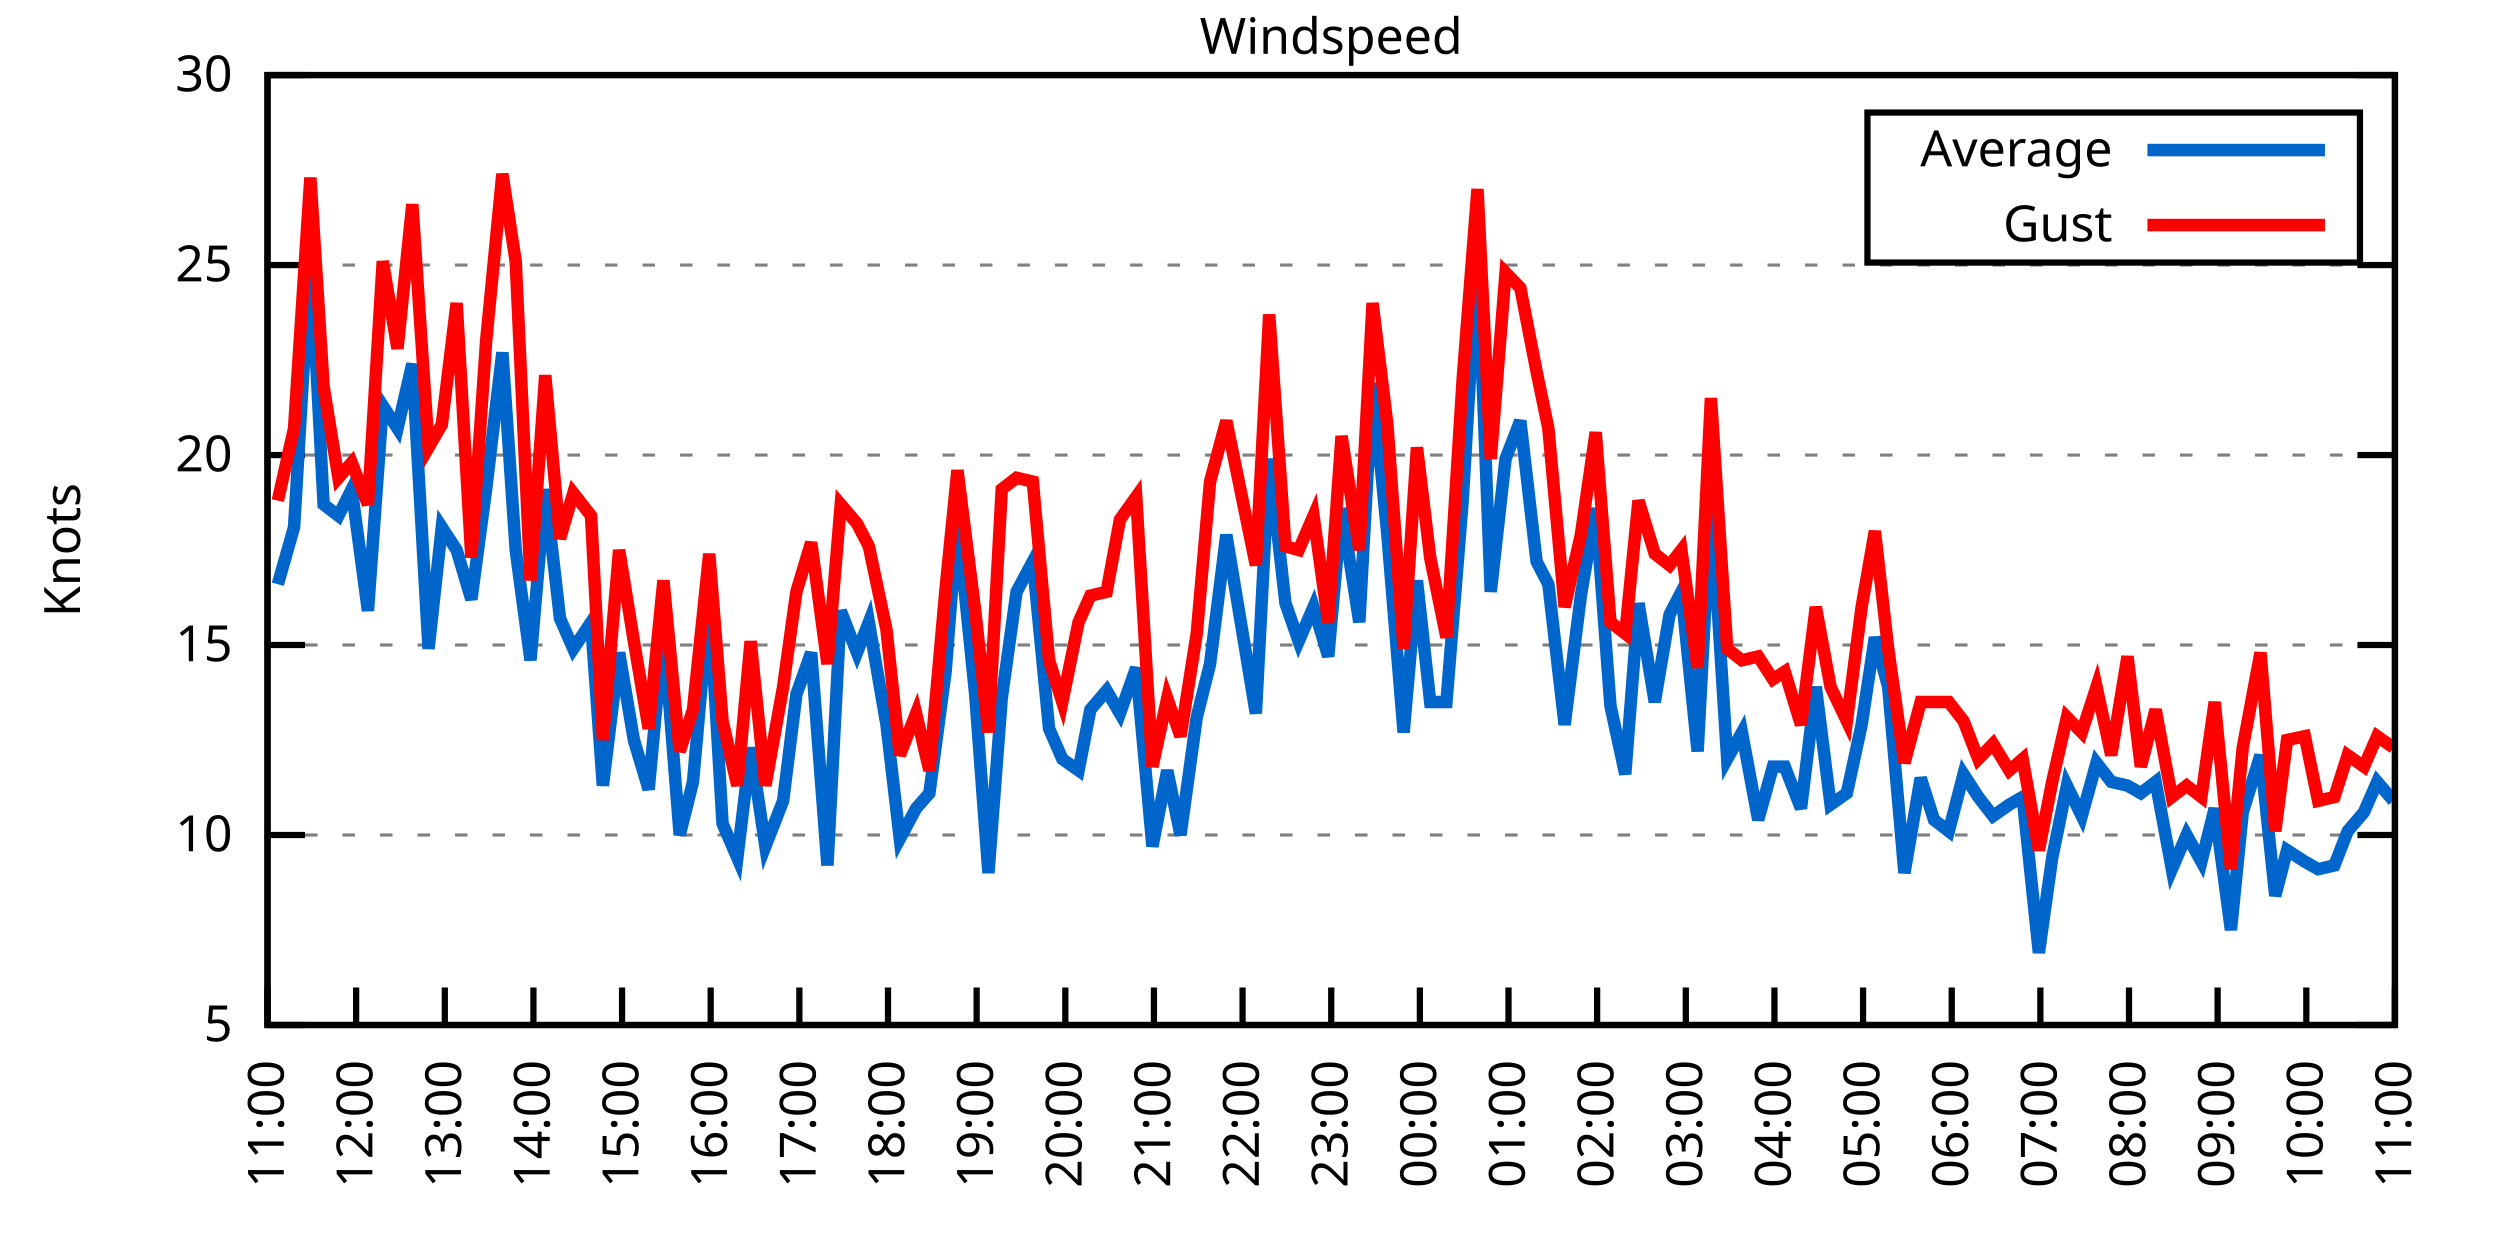
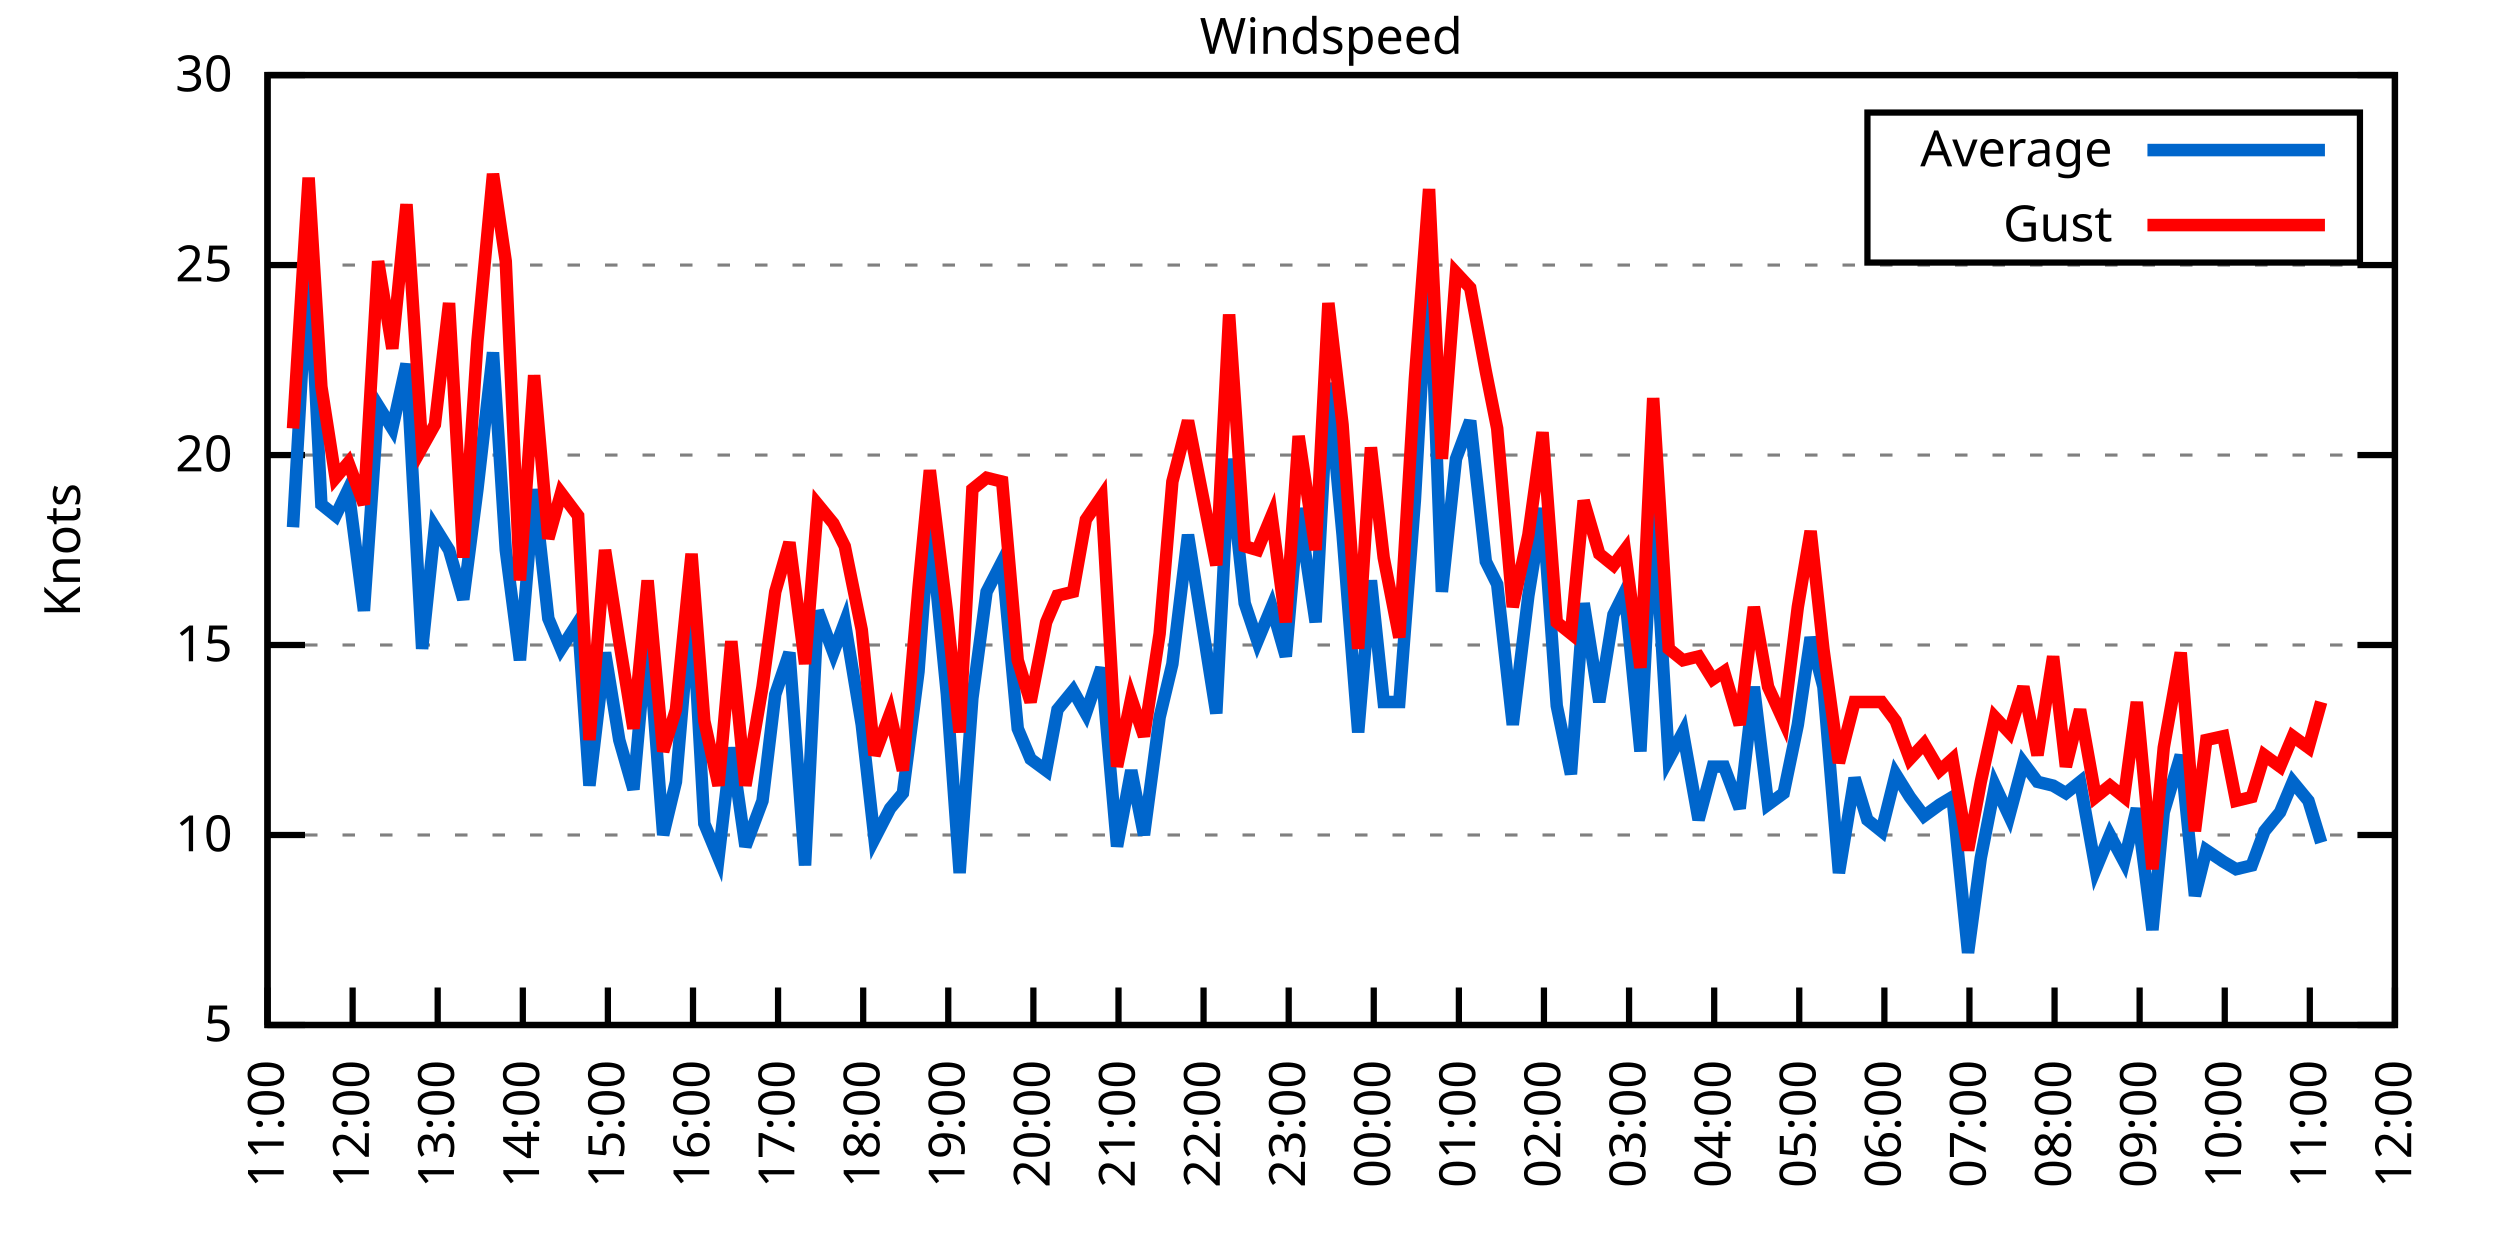
<svg xmlns="http://www.w3.org/2000/svg" xmlns:xlink="http://www.w3.org/1999/xlink" width="400" height="200" viewBox="0 0 400 200">
  <g id="gnuplot_canvas">
    <rect x="0" y="0" width="400" height="200" fill="none" />
    <defs>
      <circle id="gpDot" r="0.5" stroke-width="0.5" stroke="currentColor" />
      <path id="gpPt0" stroke-width="0.333" stroke="currentColor" d="M-1,0 h2 M0,-1 v2" />
      <path id="gpPt1" stroke-width="0.333" stroke="currentColor" d="M-1,-1 L1,1 M1,-1 L-1,1" />
      <path id="gpPt2" stroke-width="0.333" stroke="currentColor" d="M-1,0 L1,0 M0,-1 L0,1 M-1,-1 L1,1 M-1,1 L1,-1" />
      <rect id="gpPt3" stroke-width="0.333" stroke="currentColor" x="-1" y="-1" width="2" height="2" />
      <rect id="gpPt4" stroke-width="0.333" stroke="currentColor" fill="currentColor" x="-1" y="-1" width="2" height="2" />
      <circle id="gpPt5" stroke-width="0.333" stroke="currentColor" cx="0" cy="0" r="1" />
      <use xlink:href="#gpPt5" id="gpPt6" fill="currentColor" stroke="none" />
      <path id="gpPt7" stroke-width="0.333" stroke="currentColor" d="M0,-1.33 L-1.33,0.67 L1.33,0.67 z" />
      <use xlink:href="#gpPt7" id="gpPt8" fill="currentColor" stroke="none" />
      <use xlink:href="#gpPt7" id="gpPt9" stroke="currentColor" transform="rotate(180)" />
      <use xlink:href="#gpPt9" id="gpPt10" fill="currentColor" stroke="none" />
      <use xlink:href="#gpPt3" id="gpPt11" stroke="currentColor" transform="rotate(45)" />
      <use xlink:href="#gpPt11" id="gpPt12" fill="currentColor" stroke="none" />
      <path id="gpPt13" stroke-width="0.333" stroke="currentColor" d="M0,1.330 L1.265,0.411 L0.782,-1.067 L-0.782,-1.076 L-1.265,0.411 z" />
      <use xlink:href="#gpPt13" id="gpPt14" fill="currentColor" stroke="none" />
      <filter id="textbox" filterUnits="objectBoundingBox" x="0" y="0" height="1" width="1">
        <feFlood flood-color="white" flood-opacity="1" result="bgnd" />
        <feComposite in="SourceGraphic" in2="bgnd" operator="atop" />
      </filter>
      <filter id="greybox" filterUnits="objectBoundingBox" x="0" y="0" height="1" width="1">
        <feFlood flood-color="lightgrey" flood-opacity="1" result="grey" />
        <feComposite in="SourceGraphic" in2="grey" operator="atop" />
      </filter>
    </defs>
    <g fill="none" color="white" stroke="currentColor" stroke-width="1.00" stroke-linecap="butt" stroke-linejoin="miter">
</g>
    <g fill="none" color="black" stroke="currentColor" stroke-width="1.00" stroke-linecap="butt" stroke-linejoin="miter">
      <g stroke="none" shape-rendering="crispEdges">
        <polygon fill="rgb(255, 255, 255)" points="42.80,164.00 383.18,164.00 383.18,12.02 42.80,12.02 " />
      </g>
    </g>
    <g fill="none" color="black" stroke="currentColor" stroke-width="1.00" stroke-linecap="butt" stroke-linejoin="miter">
</g>
    <g fill="none" color="black" stroke="black" stroke-width="0.50" stroke-linecap="butt" stroke-linejoin="miter">
</g>
    <g fill="none" color="gray" stroke="currentColor" stroke-width="0.50" stroke-linecap="butt" stroke-linejoin="miter">
      <path stroke="gray" stroke-dasharray="2,4" class="gridline" d="M42.80,164.00 L383.19,164.00  " />
    </g>
    <g fill="none" color="gray" stroke="gray" stroke-width="1.00" stroke-linecap="butt" stroke-linejoin="miter">
</g>
    <g fill="none" color="black" stroke="currentColor" stroke-width="1.00" stroke-linecap="butt" stroke-linejoin="miter">
      <path stroke="black" d="M42.80,164.00 L48.80,164.00 M383.19,164.00 L377.19,164.00  " />
      <g transform="translate(37.20,166.60)" stroke="none" fill="black" font-family="Sans" font-size="8.00" text-anchor="end">
        <text>
          <tspan font-family="Sans"> 5</tspan>
        </text>
      </g>
    </g>
    <g fill="none" color="black" stroke="currentColor" stroke-width="1.00" stroke-linecap="butt" stroke-linejoin="miter">
</g>
    <g fill="none" color="black" stroke="black" stroke-width="0.50" stroke-linecap="butt" stroke-linejoin="miter">
</g>
    <g fill="none" color="gray" stroke="currentColor" stroke-width="0.50" stroke-linecap="butt" stroke-linejoin="miter">
      <path stroke="gray" stroke-dasharray="2,4" class="gridline" d="M42.80,133.60 L383.19,133.60  " />
    </g>
    <g fill="none" color="gray" stroke="gray" stroke-width="1.00" stroke-linecap="butt" stroke-linejoin="miter">
</g>
    <g fill="none" color="black" stroke="currentColor" stroke-width="1.00" stroke-linecap="butt" stroke-linejoin="miter">
      <path stroke="black" d="M42.80,133.60 L48.80,133.60 M383.19,133.60 L377.19,133.60  " />
      <g transform="translate(37.20,136.20)" stroke="none" fill="black" font-family="Sans" font-size="8.00" text-anchor="end">
        <text>
          <tspan font-family="Sans"> 10</tspan>
        </text>
      </g>
    </g>
    <g fill="none" color="black" stroke="currentColor" stroke-width="1.00" stroke-linecap="butt" stroke-linejoin="miter">
</g>
    <g fill="none" color="black" stroke="black" stroke-width="0.50" stroke-linecap="butt" stroke-linejoin="miter">
</g>
    <g fill="none" color="gray" stroke="currentColor" stroke-width="0.50" stroke-linecap="butt" stroke-linejoin="miter">
      <path stroke="gray" stroke-dasharray="2,4" class="gridline" d="M42.80,103.20 L383.19,103.20  " />
    </g>
    <g fill="none" color="gray" stroke="gray" stroke-width="1.00" stroke-linecap="butt" stroke-linejoin="miter">
</g>
    <g fill="none" color="black" stroke="currentColor" stroke-width="1.00" stroke-linecap="butt" stroke-linejoin="miter">
      <path stroke="black" d="M42.80,103.20 L48.80,103.20 M383.19,103.20 L377.19,103.20  " />
      <g transform="translate(37.20,105.80)" stroke="none" fill="black" font-family="Sans" font-size="8.00" text-anchor="end">
        <text>
          <tspan font-family="Sans"> 15</tspan>
        </text>
      </g>
    </g>
    <g fill="none" color="black" stroke="currentColor" stroke-width="1.00" stroke-linecap="butt" stroke-linejoin="miter">
</g>
    <g fill="none" color="black" stroke="black" stroke-width="0.50" stroke-linecap="butt" stroke-linejoin="miter">
</g>
    <g fill="none" color="gray" stroke="currentColor" stroke-width="0.50" stroke-linecap="butt" stroke-linejoin="miter">
      <path stroke="gray" stroke-dasharray="2,4" class="gridline" d="M42.80,72.81 L383.19,72.81  " />
    </g>
    <g fill="none" color="gray" stroke="gray" stroke-width="1.00" stroke-linecap="butt" stroke-linejoin="miter">
</g>
    <g fill="none" color="black" stroke="currentColor" stroke-width="1.00" stroke-linecap="butt" stroke-linejoin="miter">
      <path stroke="black" d="M42.80,72.81 L48.80,72.81 M383.19,72.81 L377.19,72.81  " />
      <g transform="translate(37.20,75.41)" stroke="none" fill="black" font-family="Sans" font-size="8.00" text-anchor="end">
        <text>
          <tspan font-family="Sans"> 20</tspan>
        </text>
      </g>
    </g>
    <g fill="none" color="black" stroke="currentColor" stroke-width="1.00" stroke-linecap="butt" stroke-linejoin="miter">
</g>
    <g fill="none" color="black" stroke="black" stroke-width="0.50" stroke-linecap="butt" stroke-linejoin="miter">
</g>
    <g fill="none" color="gray" stroke="currentColor" stroke-width="0.50" stroke-linecap="butt" stroke-linejoin="miter">
      <path stroke="gray" stroke-dasharray="2,4" class="gridline" d="M42.80,42.41 L383.19,42.41  " />
    </g>
    <g fill="none" color="gray" stroke="gray" stroke-width="1.00" stroke-linecap="butt" stroke-linejoin="miter">
</g>
    <g fill="none" color="black" stroke="currentColor" stroke-width="1.00" stroke-linecap="butt" stroke-linejoin="miter">
      <path stroke="black" d="M42.80,42.41 L48.80,42.41 M383.19,42.41 L377.19,42.41  " />
      <g transform="translate(37.20,45.01)" stroke="none" fill="black" font-family="Sans" font-size="8.00" text-anchor="end">
        <text>
          <tspan font-family="Sans"> 25</tspan>
        </text>
      </g>
    </g>
    <g fill="none" color="black" stroke="currentColor" stroke-width="1.00" stroke-linecap="butt" stroke-linejoin="miter">
</g>
    <g fill="none" color="black" stroke="black" stroke-width="0.50" stroke-linecap="butt" stroke-linejoin="miter">
</g>
    <g fill="none" color="gray" stroke="currentColor" stroke-width="0.50" stroke-linecap="butt" stroke-linejoin="miter">
      <path stroke="gray" stroke-dasharray="2,4" class="gridline" d="M42.80,12.01 L383.19,12.01  " />
    </g>
    <g fill="none" color="gray" stroke="gray" stroke-width="1.00" stroke-linecap="butt" stroke-linejoin="miter">
</g>
    <g fill="none" color="black" stroke="currentColor" stroke-width="1.00" stroke-linecap="butt" stroke-linejoin="miter">
      <path stroke="black" d="M42.80,12.01 L48.80,12.01 M383.19,12.01 L377.19,12.01  " />
      <g transform="translate(37.20,14.61)" stroke="none" fill="black" font-family="Sans" font-size="8.00" text-anchor="end">
        <text>
          <tspan font-family="Sans"> 30</tspan>
        </text>
      </g>
    </g>
    <g fill="none" color="black" stroke="currentColor" stroke-width="1.00" stroke-linecap="butt" stroke-linejoin="miter">
      <path stroke="black" d="M42.80,164.00 L42.80,158.00  " />
      <g transform="translate(45.40,169.60) rotate(270.00)" stroke="none" fill="black" font-family="Sans" font-size="8.00" text-anchor="end">
        <text>
          <tspan font-family="Sans">11:00</tspan>
        </text>
      </g>
    </g>
    <g fill="none" color="black" stroke="currentColor" stroke-width="1.00" stroke-linecap="butt" stroke-linejoin="miter">
-       <path stroke="black" d="M56.98,164.00 L56.98,158.00  " />
-       <g transform="translate(59.58,169.60) rotate(270.00)" stroke="none" fill="black" font-family="Sans" font-size="8.00" text-anchor="end">
+       <path stroke="black" d="M56.42,164.00 L56.42,158.00  " />
+       <g transform="translate(59.02,169.60) rotate(270.00)" stroke="none" fill="black" font-family="Sans" font-size="8.00" text-anchor="end">
        <text>
          <tspan font-family="Sans">12:00</tspan>
        </text>
      </g>
    </g>
    <g fill="none" color="black" stroke="currentColor" stroke-width="1.00" stroke-linecap="butt" stroke-linejoin="miter">
-       <path stroke="black" d="M71.17,164.00 L71.17,158.00  " />
-       <g transform="translate(73.77,169.60) rotate(270.00)" stroke="none" fill="black" font-family="Sans" font-size="8.00" text-anchor="end">
+       <path stroke="black" d="M70.03,164.00 L70.03,158.00  " />
+       <g transform="translate(72.63,169.60) rotate(270.00)" stroke="none" fill="black" font-family="Sans" font-size="8.00" text-anchor="end">
        <text>
          <tspan font-family="Sans">13:00</tspan>
        </text>
      </g>
    </g>
    <g fill="none" color="black" stroke="currentColor" stroke-width="1.00" stroke-linecap="butt" stroke-linejoin="miter">
-       <path stroke="black" d="M85.35,164.00 L85.35,158.00  " />
-       <g transform="translate(87.95,169.60) rotate(270.00)" stroke="none" fill="black" font-family="Sans" font-size="8.00" text-anchor="end">
+       <path stroke="black" d="M83.65,164.00 L83.65,158.00  " />
+       <g transform="translate(86.25,169.60) rotate(270.00)" stroke="none" fill="black" font-family="Sans" font-size="8.00" text-anchor="end">
        <text>
          <tspan font-family="Sans">14:00</tspan>
        </text>
      </g>
    </g>
    <g fill="none" color="black" stroke="currentColor" stroke-width="1.00" stroke-linecap="butt" stroke-linejoin="miter">
-       <path stroke="black" d="M99.53,164.00 L99.53,158.00  " />
-       <g transform="translate(102.13,169.60) rotate(270.00)" stroke="none" fill="black" font-family="Sans" font-size="8.00" text-anchor="end">
+       <path stroke="black" d="M97.26,164.00 L97.26,158.00  " />
+       <g transform="translate(99.86,169.60) rotate(270.00)" stroke="none" fill="black" font-family="Sans" font-size="8.00" text-anchor="end">
        <text>
          <tspan font-family="Sans">15:00</tspan>
        </text>
      </g>
    </g>
    <g fill="none" color="black" stroke="currentColor" stroke-width="1.00" stroke-linecap="butt" stroke-linejoin="miter">
-       <path stroke="black" d="M113.71,164.00 L113.71,158.00  " />
-       <g transform="translate(116.31,169.60) rotate(270.00)" stroke="none" fill="black" font-family="Sans" font-size="8.00" text-anchor="end">
+       <path stroke="black" d="M110.88,164.00 L110.88,158.00  " />
+       <g transform="translate(113.48,169.60) rotate(270.00)" stroke="none" fill="black" font-family="Sans" font-size="8.00" text-anchor="end">
        <text>
          <tspan font-family="Sans">16:00</tspan>
        </text>
      </g>
    </g>
    <g fill="none" color="black" stroke="currentColor" stroke-width="1.00" stroke-linecap="butt" stroke-linejoin="miter">
-       <path stroke="black" d="M127.90,164.00 L127.90,158.00  " />
-       <g transform="translate(130.50,169.60) rotate(270.00)" stroke="none" fill="black" font-family="Sans" font-size="8.00" text-anchor="end">
+       <path stroke="black" d="M124.49,164.00 L124.49,158.00  " />
+       <g transform="translate(127.09,169.60) rotate(270.00)" stroke="none" fill="black" font-family="Sans" font-size="8.00" text-anchor="end">
        <text>
          <tspan font-family="Sans">17:00</tspan>
        </text>
      </g>
    </g>
    <g fill="none" color="black" stroke="currentColor" stroke-width="1.00" stroke-linecap="butt" stroke-linejoin="miter">
-       <path stroke="black" d="M142.08,164.00 L142.08,158.00  " />
-       <g transform="translate(144.68,169.60) rotate(270.00)" stroke="none" fill="black" font-family="Sans" font-size="8.00" text-anchor="end">
+       <path stroke="black" d="M138.11,164.00 L138.11,158.00  " />
+       <g transform="translate(140.71,169.60) rotate(270.00)" stroke="none" fill="black" font-family="Sans" font-size="8.00" text-anchor="end">
        <text>
          <tspan font-family="Sans">18:00</tspan>
        </text>
      </g>
    </g>
    <g fill="none" color="black" stroke="currentColor" stroke-width="1.00" stroke-linecap="butt" stroke-linejoin="miter">
-       <path stroke="black" d="M156.26,164.00 L156.26,158.00  " />
-       <g transform="translate(158.86,169.60) rotate(270.00)" stroke="none" fill="black" font-family="Sans" font-size="8.00" text-anchor="end">
+       <path stroke="black" d="M151.72,164.00 L151.72,158.00  " />
+       <g transform="translate(154.32,169.60) rotate(270.00)" stroke="none" fill="black" font-family="Sans" font-size="8.00" text-anchor="end">
        <text>
          <tspan font-family="Sans">19:00</tspan>
        </text>
      </g>
    </g>
    <g fill="none" color="black" stroke="currentColor" stroke-width="1.00" stroke-linecap="butt" stroke-linejoin="miter">
-       <path stroke="black" d="M170.45,164.00 L170.45,158.00  " />
-       <g transform="translate(173.05,169.60) rotate(270.00)" stroke="none" fill="black" font-family="Sans" font-size="8.00" text-anchor="end">
+       <path stroke="black" d="M165.34,164.00 L165.34,158.00  " />
+       <g transform="translate(167.94,169.60) rotate(270.00)" stroke="none" fill="black" font-family="Sans" font-size="8.00" text-anchor="end">
        <text>
          <tspan font-family="Sans">20:00</tspan>
        </text>
      </g>
    </g>
    <g fill="none" color="black" stroke="currentColor" stroke-width="1.00" stroke-linecap="butt" stroke-linejoin="miter">
-       <path stroke="black" d="M184.63,164.00 L184.63,158.00  " />
-       <g transform="translate(187.23,169.60) rotate(270.00)" stroke="none" fill="black" font-family="Sans" font-size="8.00" text-anchor="end">
+       <path stroke="black" d="M178.96,164.00 L178.96,158.00  " />
+       <g transform="translate(181.56,169.60) rotate(270.00)" stroke="none" fill="black" font-family="Sans" font-size="8.00" text-anchor="end">
        <text>
          <tspan font-family="Sans">21:00</tspan>
        </text>
      </g>
    </g>
    <g fill="none" color="black" stroke="currentColor" stroke-width="1.00" stroke-linecap="butt" stroke-linejoin="miter">
-       <path stroke="black" d="M198.81,164.00 L198.81,158.00  " />
-       <g transform="translate(201.41,169.60) rotate(270.00)" stroke="none" fill="black" font-family="Sans" font-size="8.00" text-anchor="end">
+       <path stroke="black" d="M192.57,164.00 L192.57,158.00  " />
+       <g transform="translate(195.17,169.60) rotate(270.00)" stroke="none" fill="black" font-family="Sans" font-size="8.00" text-anchor="end">
        <text>
          <tspan font-family="Sans">22:00</tspan>
        </text>
      </g>
    </g>
    <g fill="none" color="black" stroke="currentColor" stroke-width="1.00" stroke-linecap="butt" stroke-linejoin="miter">
-       <path stroke="black" d="M213.00,164.00 L213.00,158.00  " />
-       <g transform="translate(215.60,169.60) rotate(270.00)" stroke="none" fill="black" font-family="Sans" font-size="8.00" text-anchor="end">
+       <path stroke="black" d="M206.19,164.00 L206.19,158.00  " />
+       <g transform="translate(208.79,169.60) rotate(270.00)" stroke="none" fill="black" font-family="Sans" font-size="8.00" text-anchor="end">
        <text>
          <tspan font-family="Sans">23:00</tspan>
        </text>
      </g>
    </g>
    <g fill="none" color="black" stroke="currentColor" stroke-width="1.00" stroke-linecap="butt" stroke-linejoin="miter">
-       <path stroke="black" d="M227.18,164.00 L227.18,158.00  " />
-       <g transform="translate(229.78,169.60) rotate(270.00)" stroke="none" fill="black" font-family="Sans" font-size="8.00" text-anchor="end">
+       <path stroke="black" d="M219.80,164.00 L219.80,158.00  " />
+       <g transform="translate(222.40,169.60) rotate(270.00)" stroke="none" fill="black" font-family="Sans" font-size="8.00" text-anchor="end">
        <text>
          <tspan font-family="Sans">00:00</tspan>
        </text>
      </g>
    </g>
    <g fill="none" color="black" stroke="currentColor" stroke-width="1.00" stroke-linecap="butt" stroke-linejoin="miter">
-       <path stroke="black" d="M241.36,164.00 L241.36,158.00  " />
-       <g transform="translate(243.96,169.60) rotate(270.00)" stroke="none" fill="black" font-family="Sans" font-size="8.00" text-anchor="end">
+       <path stroke="black" d="M233.42,164.00 L233.42,158.00  " />
+       <g transform="translate(236.02,169.60) rotate(270.00)" stroke="none" fill="black" font-family="Sans" font-size="8.00" text-anchor="end">
        <text>
          <tspan font-family="Sans">01:00</tspan>
        </text>
      </g>
    </g>
    <g fill="none" color="black" stroke="currentColor" stroke-width="1.00" stroke-linecap="butt" stroke-linejoin="miter">
-       <path stroke="black" d="M255.54,164.00 L255.54,158.00  " />
-       <g transform="translate(258.14,169.60) rotate(270.00)" stroke="none" fill="black" font-family="Sans" font-size="8.00" text-anchor="end">
+       <path stroke="black" d="M247.03,164.00 L247.03,158.00  " />
+       <g transform="translate(249.63,169.60) rotate(270.00)" stroke="none" fill="black" font-family="Sans" font-size="8.00" text-anchor="end">
        <text>
          <tspan font-family="Sans">02:00</tspan>
        </text>
      </g>
    </g>
    <g fill="none" color="black" stroke="currentColor" stroke-width="1.00" stroke-linecap="butt" stroke-linejoin="miter">
-       <path stroke="black" d="M269.73,164.00 L269.73,158.00  " />
-       <g transform="translate(272.33,169.60) rotate(270.00)" stroke="none" fill="black" font-family="Sans" font-size="8.00" text-anchor="end">
+       <path stroke="black" d="M260.65,164.00 L260.65,158.00  " />
+       <g transform="translate(263.25,169.60) rotate(270.00)" stroke="none" fill="black" font-family="Sans" font-size="8.00" text-anchor="end">
        <text>
          <tspan font-family="Sans">03:00</tspan>
        </text>
      </g>
    </g>
    <g fill="none" color="black" stroke="currentColor" stroke-width="1.00" stroke-linecap="butt" stroke-linejoin="miter">
-       <path stroke="black" d="M283.91,164.00 L283.91,158.00  " />
-       <g transform="translate(286.51,169.60) rotate(270.00)" stroke="none" fill="black" font-family="Sans" font-size="8.00" text-anchor="end">
+       <path stroke="black" d="M274.27,164.00 L274.27,158.00  " />
+       <g transform="translate(276.87,169.60) rotate(270.00)" stroke="none" fill="black" font-family="Sans" font-size="8.00" text-anchor="end">
        <text>
          <tspan font-family="Sans">04:00</tspan>
        </text>
      </g>
    </g>
    <g fill="none" color="black" stroke="currentColor" stroke-width="1.00" stroke-linecap="butt" stroke-linejoin="miter">
-       <path stroke="black" d="M298.09,164.00 L298.09,158.00  " />
-       <g transform="translate(300.69,169.60) rotate(270.00)" stroke="none" fill="black" font-family="Sans" font-size="8.00" text-anchor="end">
+       <path stroke="black" d="M287.88,164.00 L287.88,158.00  " />
+       <g transform="translate(290.48,169.60) rotate(270.00)" stroke="none" fill="black" font-family="Sans" font-size="8.00" text-anchor="end">
        <text>
          <tspan font-family="Sans">05:00</tspan>
        </text>
      </g>
    </g>
    <g fill="none" color="black" stroke="currentColor" stroke-width="1.00" stroke-linecap="butt" stroke-linejoin="miter">
-       <path stroke="black" d="M312.28,164.00 L312.28,158.00  " />
-       <g transform="translate(314.88,169.60) rotate(270.00)" stroke="none" fill="black" font-family="Sans" font-size="8.00" text-anchor="end">
+       <path stroke="black" d="M301.50,164.00 L301.50,158.00  " />
+       <g transform="translate(304.10,169.60) rotate(270.00)" stroke="none" fill="black" font-family="Sans" font-size="8.00" text-anchor="end">
        <text>
          <tspan font-family="Sans">06:00</tspan>
        </text>
      </g>
    </g>
    <g fill="none" color="black" stroke="currentColor" stroke-width="1.00" stroke-linecap="butt" stroke-linejoin="miter">
-       <path stroke="black" d="M326.46,164.00 L326.46,158.00  " />
-       <g transform="translate(329.06,169.60) rotate(270.00)" stroke="none" fill="black" font-family="Sans" font-size="8.00" text-anchor="end">
+       <path stroke="black" d="M315.11,164.00 L315.11,158.00  " />
+       <g transform="translate(317.71,169.60) rotate(270.00)" stroke="none" fill="black" font-family="Sans" font-size="8.00" text-anchor="end">
        <text>
          <tspan font-family="Sans">07:00</tspan>
        </text>
      </g>
    </g>
    <g fill="none" color="black" stroke="currentColor" stroke-width="1.00" stroke-linecap="butt" stroke-linejoin="miter">
-       <path stroke="black" d="M340.64,164.00 L340.64,158.00  " />
-       <g transform="translate(343.24,169.60) rotate(270.00)" stroke="none" fill="black" font-family="Sans" font-size="8.00" text-anchor="end">
+       <path stroke="black" d="M328.73,164.00 L328.73,158.00  " />
+       <g transform="translate(331.33,169.60) rotate(270.00)" stroke="none" fill="black" font-family="Sans" font-size="8.00" text-anchor="end">
        <text>
          <tspan font-family="Sans">08:00</tspan>
        </text>
      </g>
    </g>
    <g fill="none" color="black" stroke="currentColor" stroke-width="1.00" stroke-linecap="butt" stroke-linejoin="miter">
-       <path stroke="black" d="M354.82,164.00 L354.82,158.00  " />
-       <g transform="translate(357.42,169.60) rotate(270.00)" stroke="none" fill="black" font-family="Sans" font-size="8.00" text-anchor="end">
+       <path stroke="black" d="M342.34,164.00 L342.34,158.00  " />
+       <g transform="translate(344.94,169.60) rotate(270.00)" stroke="none" fill="black" font-family="Sans" font-size="8.00" text-anchor="end">
        <text>
          <tspan font-family="Sans">09:00</tspan>
        </text>
      </g>
    </g>
    <g fill="none" color="black" stroke="currentColor" stroke-width="1.00" stroke-linecap="butt" stroke-linejoin="miter">
-       <path stroke="black" d="M369.01,164.00 L369.01,158.00  " />
-       <g transform="translate(371.61,169.60) rotate(270.00)" stroke="none" fill="black" font-family="Sans" font-size="8.00" text-anchor="end">
+       <path stroke="black" d="M355.96,164.00 L355.96,158.00  " />
+       <g transform="translate(358.56,169.60) rotate(270.00)" stroke="none" fill="black" font-family="Sans" font-size="8.00" text-anchor="end">
        <text>
          <tspan font-family="Sans">10:00</tspan>
+         </text>
+       </g>
+     </g>
+     <g fill="none" color="black" stroke="currentColor" stroke-width="1.00" stroke-linecap="butt" stroke-linejoin="miter">
+       <path stroke="black" d="M369.57,164.00 L369.57,158.00  " />
+       <g transform="translate(372.17,169.60) rotate(270.00)" stroke="none" fill="black" font-family="Sans" font-size="8.00" text-anchor="end">
+         <text>
+           <tspan font-family="Sans">11:00</tspan>
        </text>
      </g>
    </g>
    <g fill="none" color="black" stroke="currentColor" stroke-width="1.00" stroke-linecap="butt" stroke-linejoin="miter">
      <path stroke="black" d="M383.19,164.00 L383.19,158.00  " />
      <g transform="translate(385.79,169.60) rotate(270.00)" stroke="none" fill="black" font-family="Sans" font-size="8.00" text-anchor="end">
        <text>
-           <tspan font-family="Sans">11:00</tspan>
+           <tspan font-family="Sans">12:00</tspan>
        </text>
      </g>
    </g>
    <g fill="none" color="black" stroke="currentColor" stroke-width="1.00" stroke-linecap="butt" stroke-linejoin="miter">
</g>
    <g fill="none" color="black" stroke="currentColor" stroke-width="1.00" stroke-linecap="butt" stroke-linejoin="miter">
      <path stroke="black" d="M42.80,12.01 L42.80,164.00 L383.19,164.00 L383.19,12.01 L42.80,12.01 Z  " />
    </g>
    <g fill="none" color="black" stroke="currentColor" stroke-width="1.00" stroke-linecap="butt" stroke-linejoin="miter">
</g>
    <g fill="none" color="black" stroke="currentColor" stroke-width="1.00" stroke-linecap="butt" stroke-linejoin="miter">
      <path stroke="black" d="M298.79,42.01 L298.79,18.01 L377.59,18.01 L377.59,42.01 L298.79,42.01 Z  " />
    </g>
    <g id="Windspeed_plot_1">
      <g fill="none" color="white" stroke="black" stroke-width="2.00" stroke-linecap="butt" stroke-linejoin="miter">
</g>
      <g fill="none" color="black" stroke="currentColor" stroke-width="2.00" stroke-linecap="butt" stroke-linejoin="miter">
        <g transform="translate(337.99,26.61)" stroke="none" fill="black" font-family="Sans" font-size="8.00" text-anchor="end">
          <text>
            <tspan font-family="Sans">Average</tspan>
          </text>
        </g>
      </g>
      <g fill="none" color="black" stroke="currentColor" stroke-width="2.00" stroke-linecap="butt" stroke-linejoin="miter">
-         <path stroke="rgb(  0, 102, 204)" d="M343.59,24.01 L371.99,24.01 M44.45,93.48 L47.05,84.36 L49.66,40.58 L51.78,80.71 L54.15,82.53 L56.27,78.28   L58.87,97.73 L61.24,64.90 L63.60,68.55 L65.97,58.21 L68.57,103.81 L70.69,84.36 L73.06,88.00 L75.42,95.91   L77.78,78.28 L80.38,56.39 L82.51,88.00 L84.88,105.64 L87.24,78.28 L89.60,98.95 L91.73,103.81 L94.57,99.56   L96.46,125.70 L99.06,104.42 L101.42,118.40 L103.79,126.31 L106.15,100.77 L108.75,133.60 L110.88,125.09 L113.48,95.91   L115.61,131.78 L117.97,137.25 L120.10,119.62 L122.46,135.43 L125.30,128.13 L127.42,111.11 L129.79,104.42 L132.39,138.47   L134.52,97.73 L137.12,104.42 L139.01,99.56 L141.84,115.97 L143.97,134.21 L146.57,129.35 L148.70,126.91 L151.30,107.46   L153.19,83.14 L156.03,111.11 L158.15,139.68 L160.28,111.72 L162.65,94.69 L165.25,89.83 L167.85,116.58 L169.97,121.44   L172.57,123.27 L174.46,113.54 L177.06,110.50 L179.19,114.15 L181.79,106.85 L184.39,135.43 L186.76,123.27 L188.88,133.60   L191.48,114.76 L193.61,106.24 L196.21,85.57 L200.94,114.15 L203.07,73.41 L205.67,96.52 L207.79,102.60 L210.16,97.12   L212.52,105.03 L214.65,81.32 L217.49,99.56 L219.61,61.25 L221.98,85.57 L224.58,117.19 L226.71,92.87 L228.83,112.32   L231.43,112.32 L234.03,80.10 L236.40,39.98 L238.52,94.69 L240.89,73.41 L243.25,67.33 L245.85,89.83 L247.74,93.48   L250.34,115.97 L252.94,95.30 L255.31,81.32 L257.67,112.93 L260.04,123.87 L262.16,96.52 L264.76,112.32 L267.13,98.34   L269.02,94.69 L271.62,120.23 L273.75,80.10 L276.35,121.44 L278.71,117.19 L281.31,131.17 L283.67,122.66 L285.56,122.66   L288.16,129.35 L290.53,109.89 L292.89,128.74 L295.49,126.91 L297.86,115.97 L299.98,101.99 L302.11,109.89 L304.71,139.68   L307.31,124.48 L309.44,131.17 L311.80,132.99 L314.17,123.87 L316.53,127.52 L318.89,130.56 L321.49,128.74 L323.62,127.52   L326.22,152.45 L328.35,137.25 L330.71,125.70 L333.08,130.56 L335.44,122.05 L337.80,125.09 L340.40,125.70 L342.53,126.91   L344.90,125.09 L347.50,139.07 L349.86,133.60 L352.22,137.86 L354.35,129.35 L356.95,148.80 L358.84,129.95 L361.68,120.83   L364.04,143.33 L365.93,136.03 L368.77,137.86 L370.90,139.07 L373.50,138.47 L375.63,132.99 L378.23,129.95 L380.35,125.09   L382.95,128.13  " />
+         <path stroke="rgb(  0, 102, 204)" d="M343.59,24.01 L371.99,24.01 M46.88,84.36 L49.38,40.58 L51.42,80.71 L53.69,82.53 L55.73,78.28 L58.23,97.73   L60.50,64.90 L62.77,68.55 L65.04,58.21 L67.54,103.81 L69.58,84.36 L71.85,88.00 L74.12,95.91 L76.39,78.28   L78.88,56.39 L80.92,88.00 L83.19,105.64 L85.46,78.28 L87.73,98.95 L89.77,103.81 L92.50,99.56 L94.31,125.70   L96.81,104.42 L99.08,118.40 L101.35,126.31 L103.62,100.77 L106.11,133.60 L108.15,125.09 L110.65,95.91 L112.69,131.78   L114.96,137.25 L117.01,119.62 L119.27,135.43 L122.00,128.13 L124.04,111.11 L126.31,104.42 L128.81,138.47 L130.85,97.73   L133.34,104.42 L135.16,99.56 L137.88,115.97 L139.92,134.21 L142.42,129.35 L144.46,126.91 L146.96,107.46 L148.77,83.14   L151.50,111.11 L153.54,139.68 L155.58,111.72 L157.85,94.69 L160.35,89.83 L162.84,116.58 L164.89,121.44 L167.38,123.27   L169.20,113.54 L171.69,110.50 L173.74,114.15 L176.23,106.85 L178.73,135.43 L181.00,123.27 L183.04,133.60 L185.54,114.76   L187.58,106.24 L190.08,85.57 L194.61,114.15 L196.66,73.41 L199.15,96.52 L201.19,102.60 L203.46,97.12 L205.73,105.03   L207.78,81.32 L210.50,99.56 L212.54,61.25 L214.81,85.57 L217.31,117.19 L219.35,92.87 L221.39,112.32 L223.89,112.32   L226.38,80.10 L228.65,39.98 L230.70,94.69 L232.96,73.41 L235.23,67.33 L237.73,89.83 L239.55,93.48 L242.04,115.97   L244.54,95.30 L246.81,81.32 L249.08,112.93 L251.35,123.87 L253.39,96.52 L255.88,112.32 L258.15,98.34 L259.97,94.69   L262.47,120.23 L264.51,80.10 L267.00,121.44 L269.27,117.19 L271.77,131.17 L274.04,122.66 L275.85,122.66 L278.35,129.35   L280.62,109.89 L282.89,128.74 L285.38,126.91 L287.65,115.97 L289.70,101.99 L291.74,109.89 L294.23,139.68 L296.73,124.48   L298.77,131.17 L301.04,132.99 L303.31,123.87 L305.58,127.52 L307.85,130.56 L310.35,128.74 L312.39,127.52 L314.89,152.45   L316.93,137.25 L319.20,125.70 L321.47,130.56 L323.74,122.05 L326.00,125.09 L328.50,125.70 L330.54,126.91 L332.81,125.09   L335.31,139.07 L337.58,133.60 L339.85,137.86 L341.89,129.35 L344.39,148.80 L346.20,129.95 L348.92,120.83 L351.19,143.33   L353.01,136.03 L355.73,137.86 L357.77,139.07 L360.27,138.47 L362.31,132.99 L364.81,129.95 L366.85,125.09 L369.35,128.13   L371.39,134.82  " />
      </g>
    </g>
    <g id="Windspeed_plot_2">
      <g fill="none" color="black" stroke="currentColor" stroke-width="2.00" stroke-linecap="butt" stroke-linejoin="miter">
        <g transform="translate(337.99,38.61)" stroke="none" fill="black" font-family="Sans" font-size="8.00" text-anchor="end">
          <text>
            <tspan font-family="Sans">Gust</tspan>
          </text>
        </g>
      </g>
      <g fill="none" color="black" stroke="currentColor" stroke-width="2.00" stroke-linecap="butt" stroke-linejoin="miter">
-         <path stroke="rgb(255,   0,   0)" d="M343.59,36.01 L371.99,36.01 M44.45,80.10 L47.05,68.55 L49.66,28.42 L51.78,61.86 L54.15,76.45 L56.27,74.02   L58.87,80.71 L61.24,41.80 L63.60,55.78 L65.97,32.68 L68.57,71.59 L70.69,67.94 L73.06,48.49 L75.42,89.22   L77.78,54.57 L80.38,27.82 L82.51,41.80 L84.88,92.87 L87.24,60.04 L89.60,86.18 L91.73,78.89 L94.57,82.53   L96.46,118.40 L99.06,88.00 L101.42,102.60 L103.79,116.58 L106.15,92.87 L108.75,120.23 L110.88,113.54 L113.48,88.61   L115.61,115.36 L117.97,125.70 L120.10,102.60 L122.46,125.70 L125.30,109.89 L127.42,94.69 L129.79,86.79 L132.39,106.24   L134.52,80.71 L137.12,83.75 L139.01,87.40 L141.84,100.77 L143.97,120.83 L146.57,114.15 L148.70,123.27 L151.30,94.08   L153.19,75.24 L156.03,97.73 L158.15,117.19 L160.28,78.28 L162.65,76.45 L165.25,77.06 L167.85,105.64 L169.97,112.32   L172.57,99.56 L174.46,95.30 L177.06,94.69 L179.19,83.14 L181.79,79.49 L184.39,122.66 L186.76,111.72 L188.88,117.80   L191.48,101.38 L193.61,77.06 L196.21,67.33 L200.94,90.44 L203.07,50.31 L205.67,87.40 L207.79,88.00 L210.16,82.53   L212.52,99.56 L214.65,69.77 L217.49,88.00 L219.61,48.49 L221.98,67.94 L224.58,103.81 L226.71,71.59 L228.83,89.22   L231.43,101.99 L234.03,60.65 L236.40,30.25 L238.52,73.41 L240.89,43.62 L243.25,46.06 L245.85,59.43 L247.74,68.55   L250.34,97.12 L252.94,85.57 L255.31,69.16 L257.67,99.56 L260.04,101.38 L262.16,80.10 L264.76,88.61 L267.13,90.44   L269.02,88.00 L271.62,106.85 L273.75,63.69 L276.35,103.81 L278.71,105.64 L281.31,105.03 L283.67,108.68 L285.56,107.46   L288.16,115.97 L290.53,97.12 L292.89,109.89 L295.49,115.36 L297.86,97.12 L299.98,84.97 L302.11,103.81 L304.71,122.05   L307.31,112.32 L309.44,112.32 L311.80,112.32 L314.17,115.36 L316.53,121.44 L318.89,119.01 L321.49,123.27 L323.62,121.44   L326.22,136.03 L328.35,125.09 L330.71,114.76 L333.08,117.19 L335.44,109.89 L337.80,120.83 L340.40,105.03 L342.53,122.66   L344.90,113.54 L347.50,127.52 L349.86,125.70 L352.22,127.52 L354.35,112.32 L356.95,139.07 L358.84,119.62 L361.68,104.42   L364.04,132.99 L365.93,118.40 L368.77,117.80 L370.90,128.13 L373.50,127.52 L375.63,120.83 L378.23,122.66 L380.35,117.80   L382.95,119.62  " />
+         <path stroke="rgb(255,   0,   0)" d="M343.59,36.01 L371.99,36.01 M46.88,68.55 L49.38,28.42 L51.42,61.86 L53.69,76.45 L55.73,74.02 L58.23,80.71   L60.50,41.80 L62.77,55.78 L65.04,32.68 L67.54,71.59 L69.58,67.94 L71.85,48.49 L74.12,89.22 L76.39,54.57   L78.88,27.82 L80.92,41.80 L83.19,92.87 L85.46,60.04 L87.73,86.18 L89.77,78.89 L92.50,82.53 L94.31,118.40   L96.81,88.00 L99.08,102.60 L101.35,116.58 L103.62,92.87 L106.11,120.23 L108.15,113.54 L110.65,88.61 L112.69,115.36   L114.96,125.70 L117.01,102.60 L119.27,125.70 L122.00,109.89 L124.04,94.69 L126.31,86.79 L128.81,106.24 L130.85,80.71   L133.34,83.75 L135.16,87.40 L137.88,100.77 L139.92,120.83 L142.42,114.15 L144.46,123.27 L146.96,94.08 L148.77,75.24   L151.50,97.73 L153.54,117.19 L155.58,78.28 L157.85,76.45 L160.35,77.06 L162.84,105.64 L164.89,112.32 L167.38,99.56   L169.20,95.30 L171.69,94.69 L173.74,83.14 L176.23,79.49 L178.73,122.66 L181.00,111.72 L183.04,117.80 L185.54,101.38   L187.58,77.06 L190.08,67.33 L194.61,90.44 L196.66,50.31 L199.15,87.40 L201.19,88.00 L203.46,82.53 L205.73,99.56   L207.78,69.77 L210.50,88.00 L212.54,48.49 L214.81,67.94 L217.31,103.81 L219.35,71.59 L221.39,89.22 L223.89,101.99   L226.38,60.65 L228.65,30.25 L230.70,73.41 L232.96,43.62 L235.23,46.06 L237.73,59.43 L239.55,68.55 L242.04,97.12   L244.54,85.57 L246.81,69.16 L249.08,99.56 L251.35,101.38 L253.39,80.10 L255.88,88.61 L258.15,90.44 L259.97,88.00   L262.47,106.85 L264.51,63.69 L267.00,103.81 L269.27,105.64 L271.77,105.03 L274.04,108.68 L275.85,107.46 L278.35,115.97   L280.62,97.12 L282.89,109.89 L285.38,115.36 L287.65,97.12 L289.70,84.97 L291.74,103.81 L294.23,122.05 L296.73,112.32   L298.77,112.32 L301.04,112.32 L303.31,115.36 L305.58,121.44 L307.85,119.01 L310.35,123.27 L312.39,121.44 L314.89,136.03   L316.93,125.09 L319.20,114.76 L321.47,117.19 L323.74,109.89 L326.00,120.83 L328.50,105.03 L330.54,122.66 L332.81,113.54   L335.31,127.52 L337.58,125.70 L339.85,127.52 L341.89,112.32 L344.39,139.07 L346.20,119.62 L348.92,104.42 L351.19,132.99   L353.01,118.40 L355.73,117.80 L357.77,128.13 L360.27,127.52 L362.31,120.83 L364.81,122.66 L366.85,117.80 L369.35,119.62   L371.39,112.32  " />
      </g>
    </g>
    <g fill="none" color="black" stroke="currentColor" stroke-width="2.00" stroke-linecap="butt" stroke-linejoin="miter">
</g>
    <g fill="none" color="black" stroke="black" stroke-width="1.00" stroke-linecap="butt" stroke-linejoin="miter">
</g>
    <g fill="none" color="black" stroke="currentColor" stroke-width="1.00" stroke-linecap="butt" stroke-linejoin="miter">
      <path stroke="black" d="M42.80,12.01 L42.80,164.00 L383.19,164.00 L383.19,12.01 L42.80,12.01 Z  " />
      <g transform="translate(12.80,88.01) rotate(270.00)" stroke="none" fill="black" font-family="Sans" font-size="8.00" text-anchor="middle">
        <text>
          <tspan font-family="Sans">Knots</tspan>
        </text>
      </g>
    </g>
    <g fill="none" color="black" stroke="currentColor" stroke-width="1.00" stroke-linecap="butt" stroke-linejoin="miter">
</g>
    <g fill="none" color="black" stroke="currentColor" stroke-width="1.00" stroke-linecap="butt" stroke-linejoin="miter">
      <g transform="translate(212.99,8.61)" stroke="none" fill="black" font-family="Sans" font-size="8.00" text-anchor="middle">
        <text>
          <tspan font-family="Sans">Windspeed</tspan>
        </text>
      </g>
    </g>
    <g fill="none" color="black" stroke="currentColor" stroke-width="1.00" stroke-linecap="butt" stroke-linejoin="miter">
</g>
  </g>
</svg>
